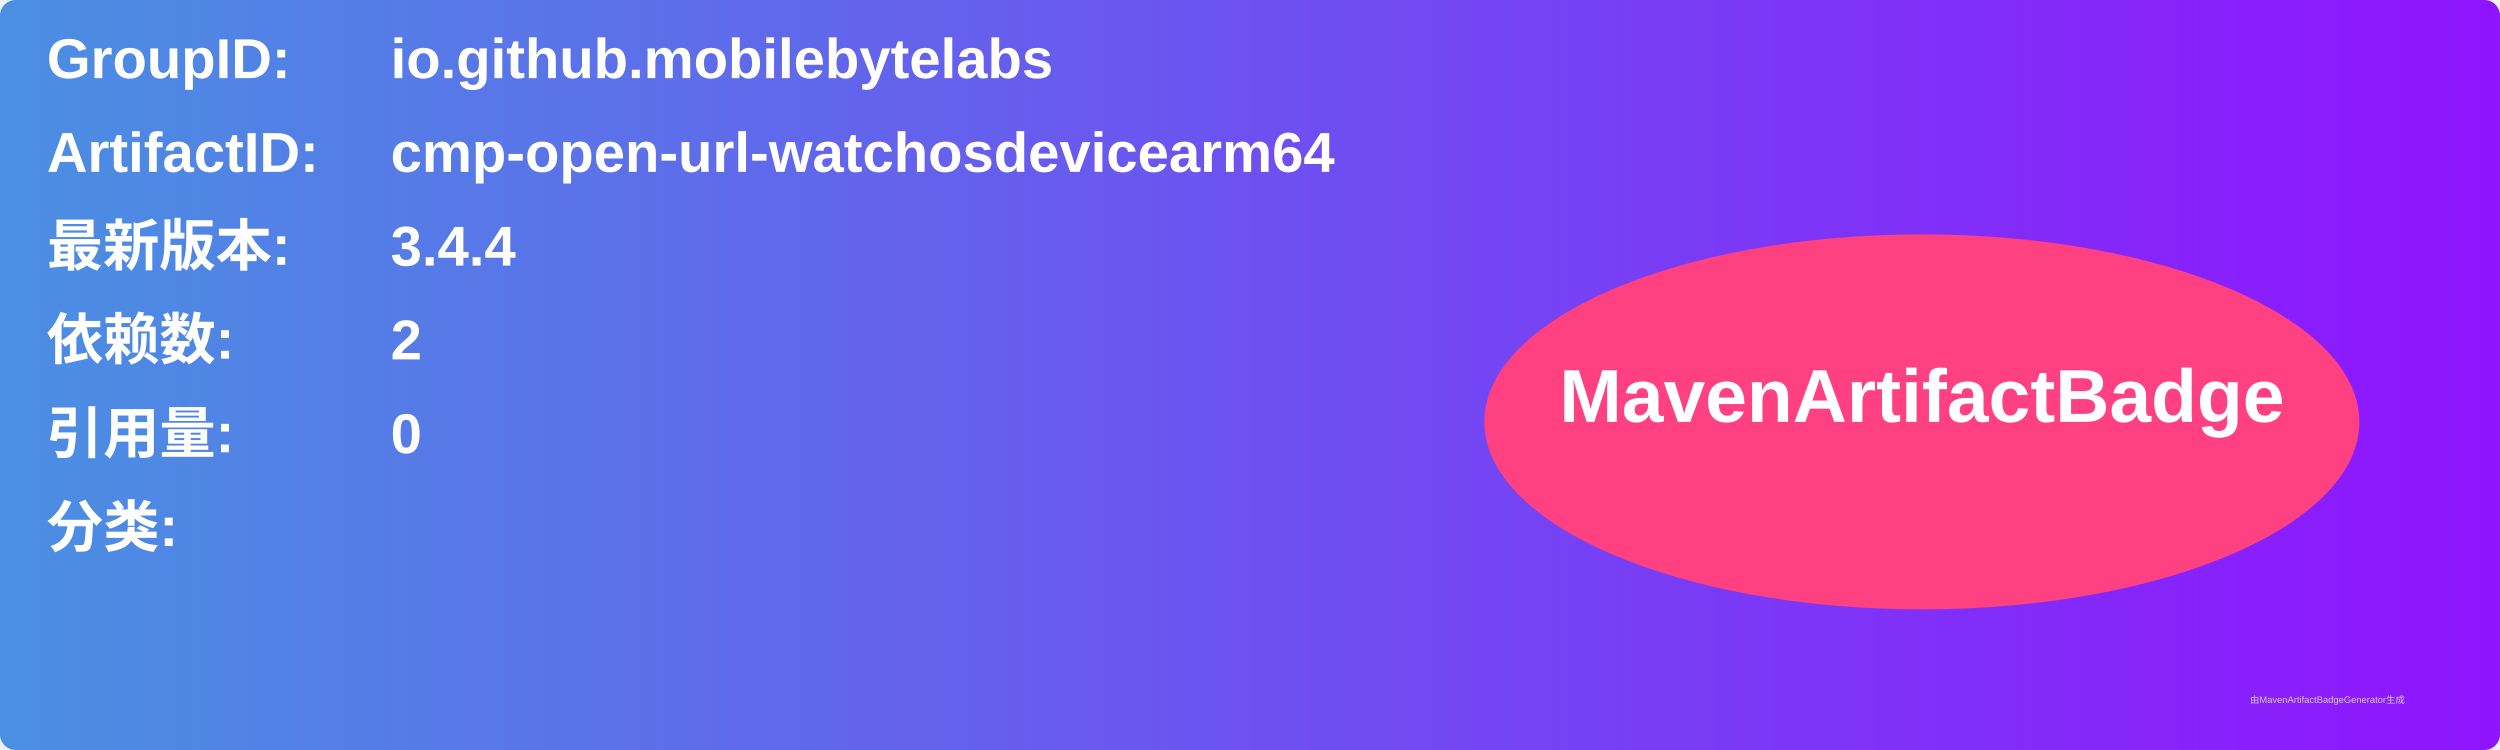
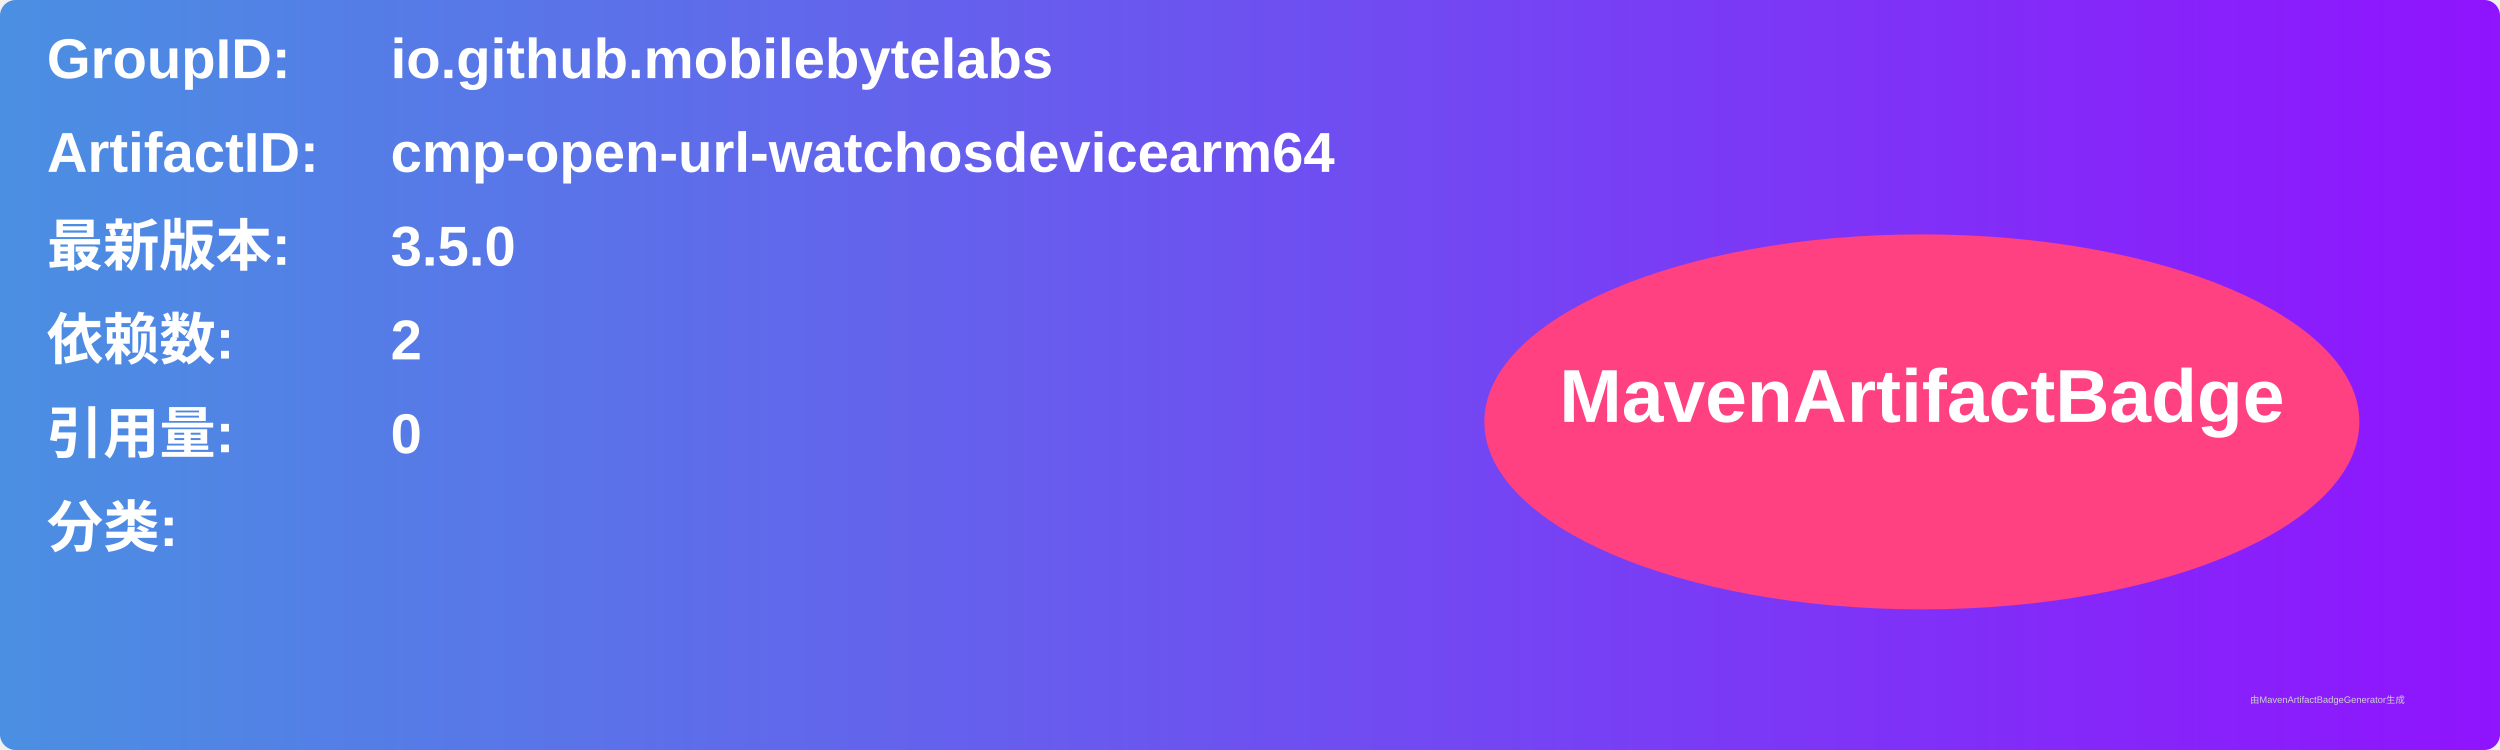
<svg xmlns="http://www.w3.org/2000/svg" width="800" height="240" viewBox="0 0 800 240">
  <linearGradient id="grad" x1="0%" y1="0%" x2="100%" y2="0%">
    <stop offset="0%" stop-color="#4a90e2" />
    <stop offset="100%" stop-color="#9013fe" />
  </linearGradient>
  <rect width="100%" height="100%" rx="5" ry="5" fill="url(#grad)" />
  <g transform="translate(15, 15)">
    <text x="0" y="10" font-family="Arial" font-size="18" fill="white" font-weight="bold" width="260">GroupID:</text>
    <text x="110" y="10" font-family="Arial" font-size="18" fill="white" font-weight="bold" width="460">io.github.mobilebytelabs</text>
    <text x="0" y="40" font-family="Arial" font-size="18" fill="white" font-weight="bold" width="260">ArtifactID:</text>
    <text x="110" y="40" font-family="Arial" font-size="18" fill="white" font-weight="bold" width="460">cmp-open-url-watchosdevicearm64</text>
    <text x="0" y="70" font-family="Arial" font-size="18" fill="white" font-weight="bold">最新版本:</text>
    <text x="110" y="70" font-family="Arial" font-size="18" fill="white" font-weight="bold">
-       <tspan font-weight="bold">3.4.4</tspan>
+       <tspan font-weight="bold">3.5.0</tspan>
    </text>
    <text x="0" y="100" font-family="Arial" font-size="18" fill="white" font-weight="bold">依赖数: </text>
    <text x="110" y="100" font-family="Arial" font-size="18" fill="white">
      <tspan font-weight="bold">2</tspan>
    </text>
    <text x="0" y="130" font-family="Arial" font-size="18" fill="white" font-weight="bold">引用量: </text>
    <text x="110" y="130" font-family="Arial" font-size="18" fill="white">
      <tspan font-weight="bold">0</tspan>
    </text>
    <text x="0" y="160" font-family="Arial" font-size="18" fill="white" font-weight="bold">分类:</text>
    <text x="10" y="190" font-family="Arial" font-size="10" fill="white">
      <tspan font-weight="bold" />
    </text>
    <ellipse cx="600" cy="120" rx="140" ry="60" fill="#ff4081" />
    <text x="600" y="120" text-anchor="middle" font-family="Arial" font-size="24" fill="white" font-weight="bold">MavenArtifactBadge</text>
  </g>
  <text x="720" y="225" font-family="Arial" font-size="3" fill="#d0d0d0">由MavenArtifactBadgeGenerator生成</text>
</svg>
